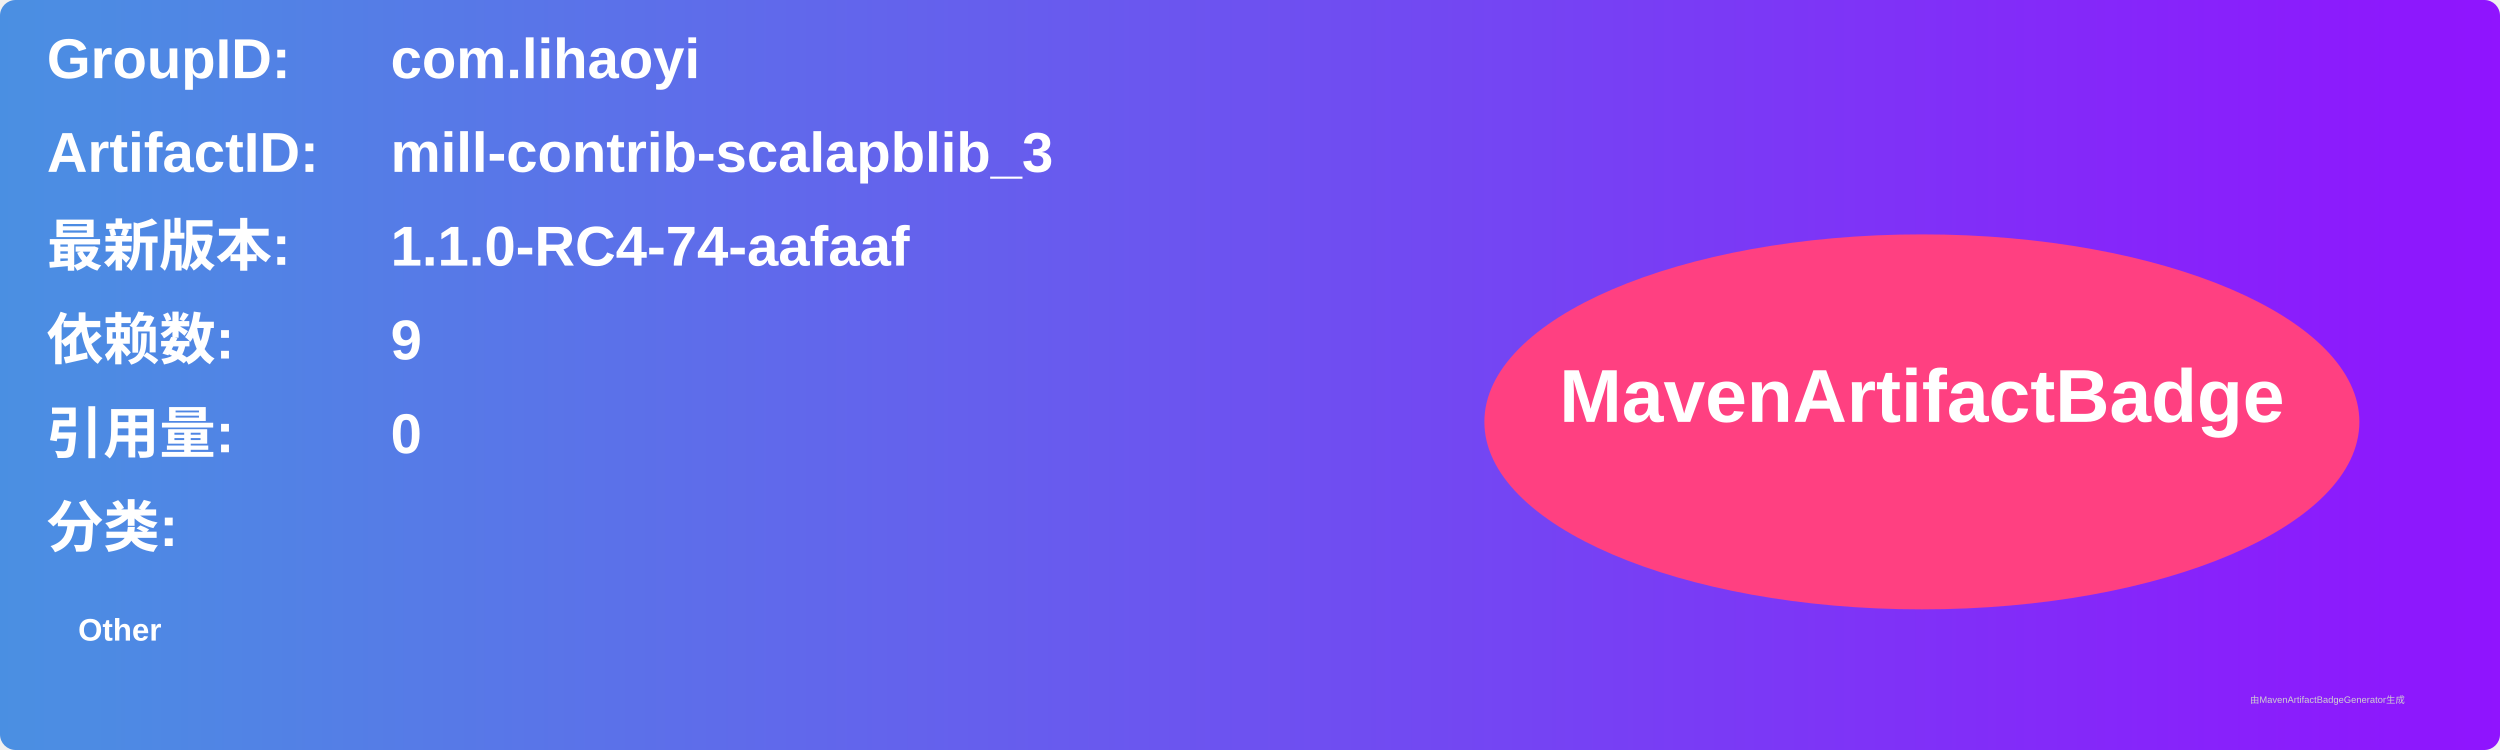
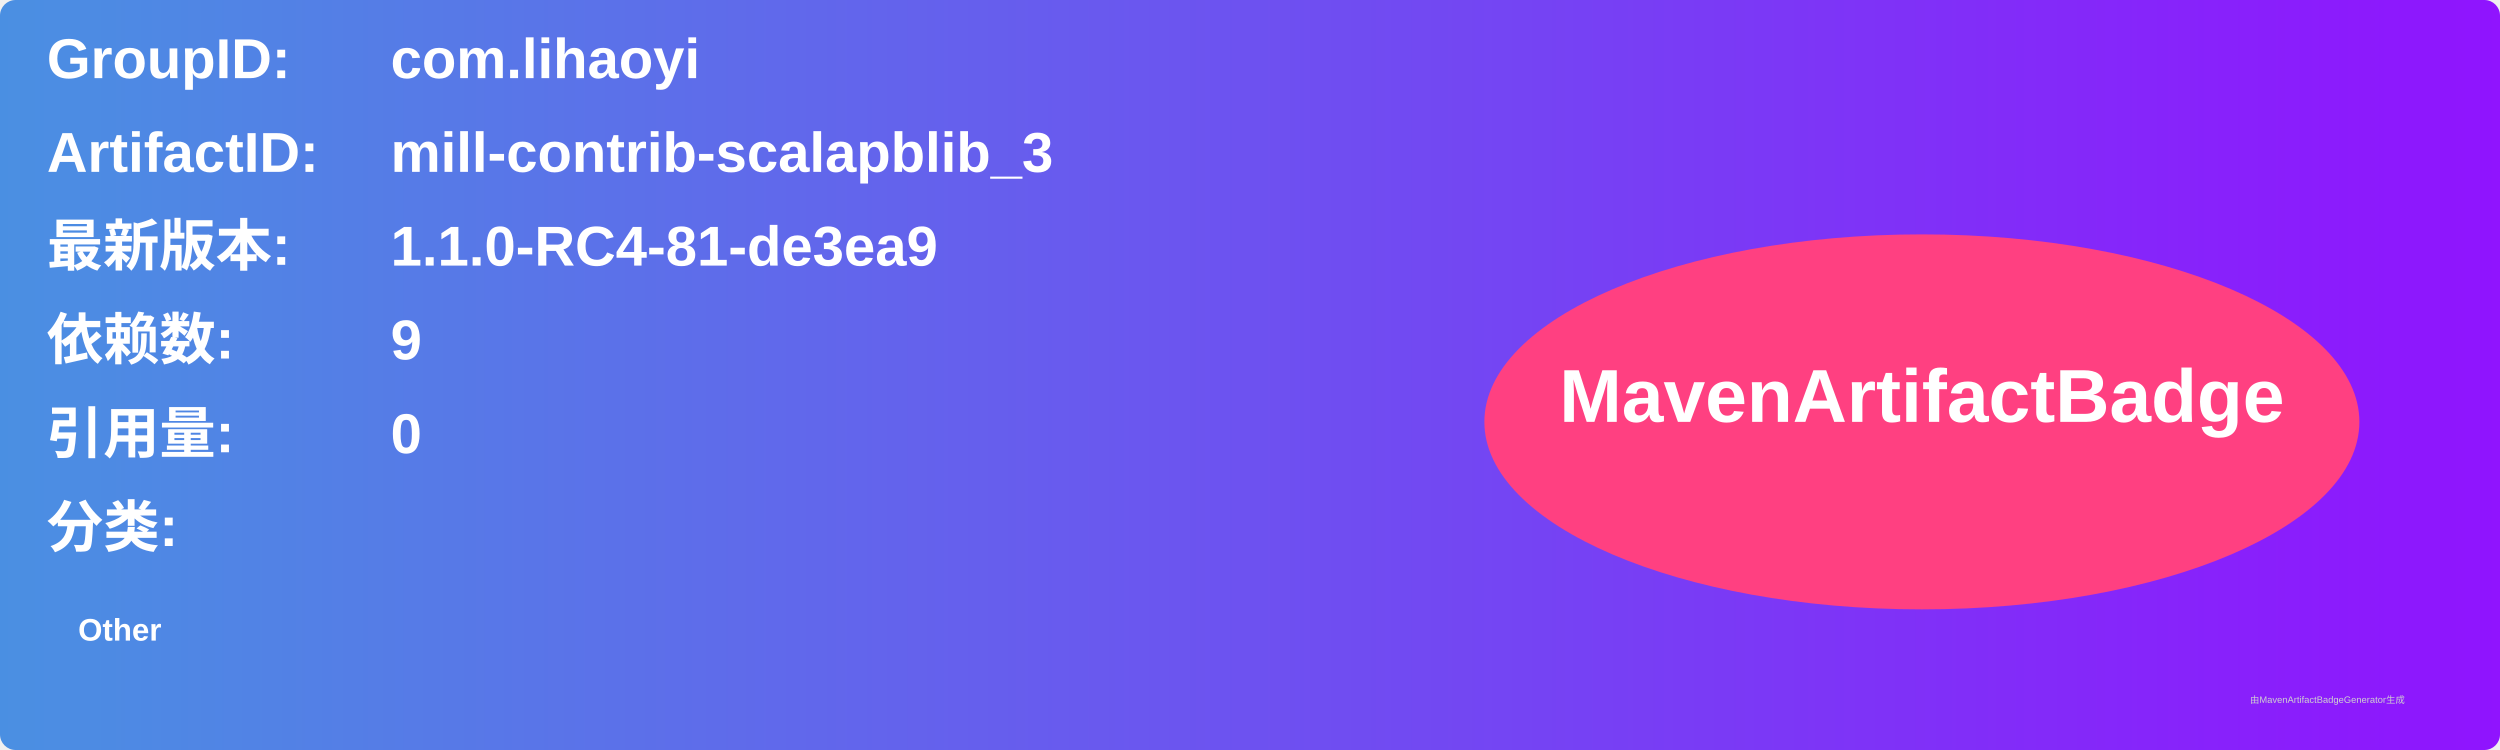
<svg xmlns="http://www.w3.org/2000/svg" width="800" height="240" viewBox="0 0 800 240">
  <linearGradient id="grad" x1="0%" y1="0%" x2="100%" y2="0%">
    <stop offset="0%" stop-color="#4a90e2" />
    <stop offset="100%" stop-color="#9013fe" />
  </linearGradient>
  <rect width="100%" height="100%" rx="5" ry="5" fill="url(#grad)" />
  <g transform="translate(15, 15)">
    <text x="0" y="10" font-family="Arial" font-size="18" fill="white" font-weight="bold" width="260">GroupID:</text>
    <text x="110" y="10" font-family="Arial" font-size="18" fill="white" font-weight="bold" width="460">com.lihaoyi</text>
    <text x="0" y="40" font-family="Arial" font-size="18" fill="white" font-weight="bold" width="260">ArtifactID:</text>
    <text x="110" y="40" font-family="Arial" font-size="18" fill="white" font-weight="bold" width="460">mill-contrib-scalapblib_3</text>
    <text x="0" y="70" font-family="Arial" font-size="18" fill="white" font-weight="bold">最新版本:</text>
    <text x="110" y="70" font-family="Arial" font-size="18" fill="white" font-weight="bold">
-       <tspan font-weight="bold">1.1.0-RC4-74-aafaaf</tspan>
+       <tspan font-weight="bold">1.1.0-RC4-81-de3ea9</tspan>
    </text>
    <text x="0" y="100" font-family="Arial" font-size="18" fill="white" font-weight="bold">依赖数: </text>
    <text x="110" y="100" font-family="Arial" font-size="18" fill="white">
      <tspan font-weight="bold">9</tspan>
    </text>
    <text x="0" y="130" font-family="Arial" font-size="18" fill="white" font-weight="bold">引用量: </text>
    <text x="110" y="130" font-family="Arial" font-size="18" fill="white">
      <tspan font-weight="bold">0</tspan>
    </text>
    <text x="0" y="160" font-family="Arial" font-size="18" fill="white" font-weight="bold">分类:</text>
    <text x="10" y="190" font-family="Arial" font-size="10" fill="white">
      <tspan font-weight="bold">Other</tspan>
    </text>
    <ellipse cx="600" cy="120" rx="140" ry="60" fill="#ff4081" />
    <text x="600" y="120" text-anchor="middle" font-family="Arial" font-size="24" fill="white" font-weight="bold">MavenArtifactBadge</text>
  </g>
  <text x="720" y="225" font-family="Arial" font-size="3" fill="#d0d0d0">由MavenArtifactBadgeGenerator生成</text>
</svg>
